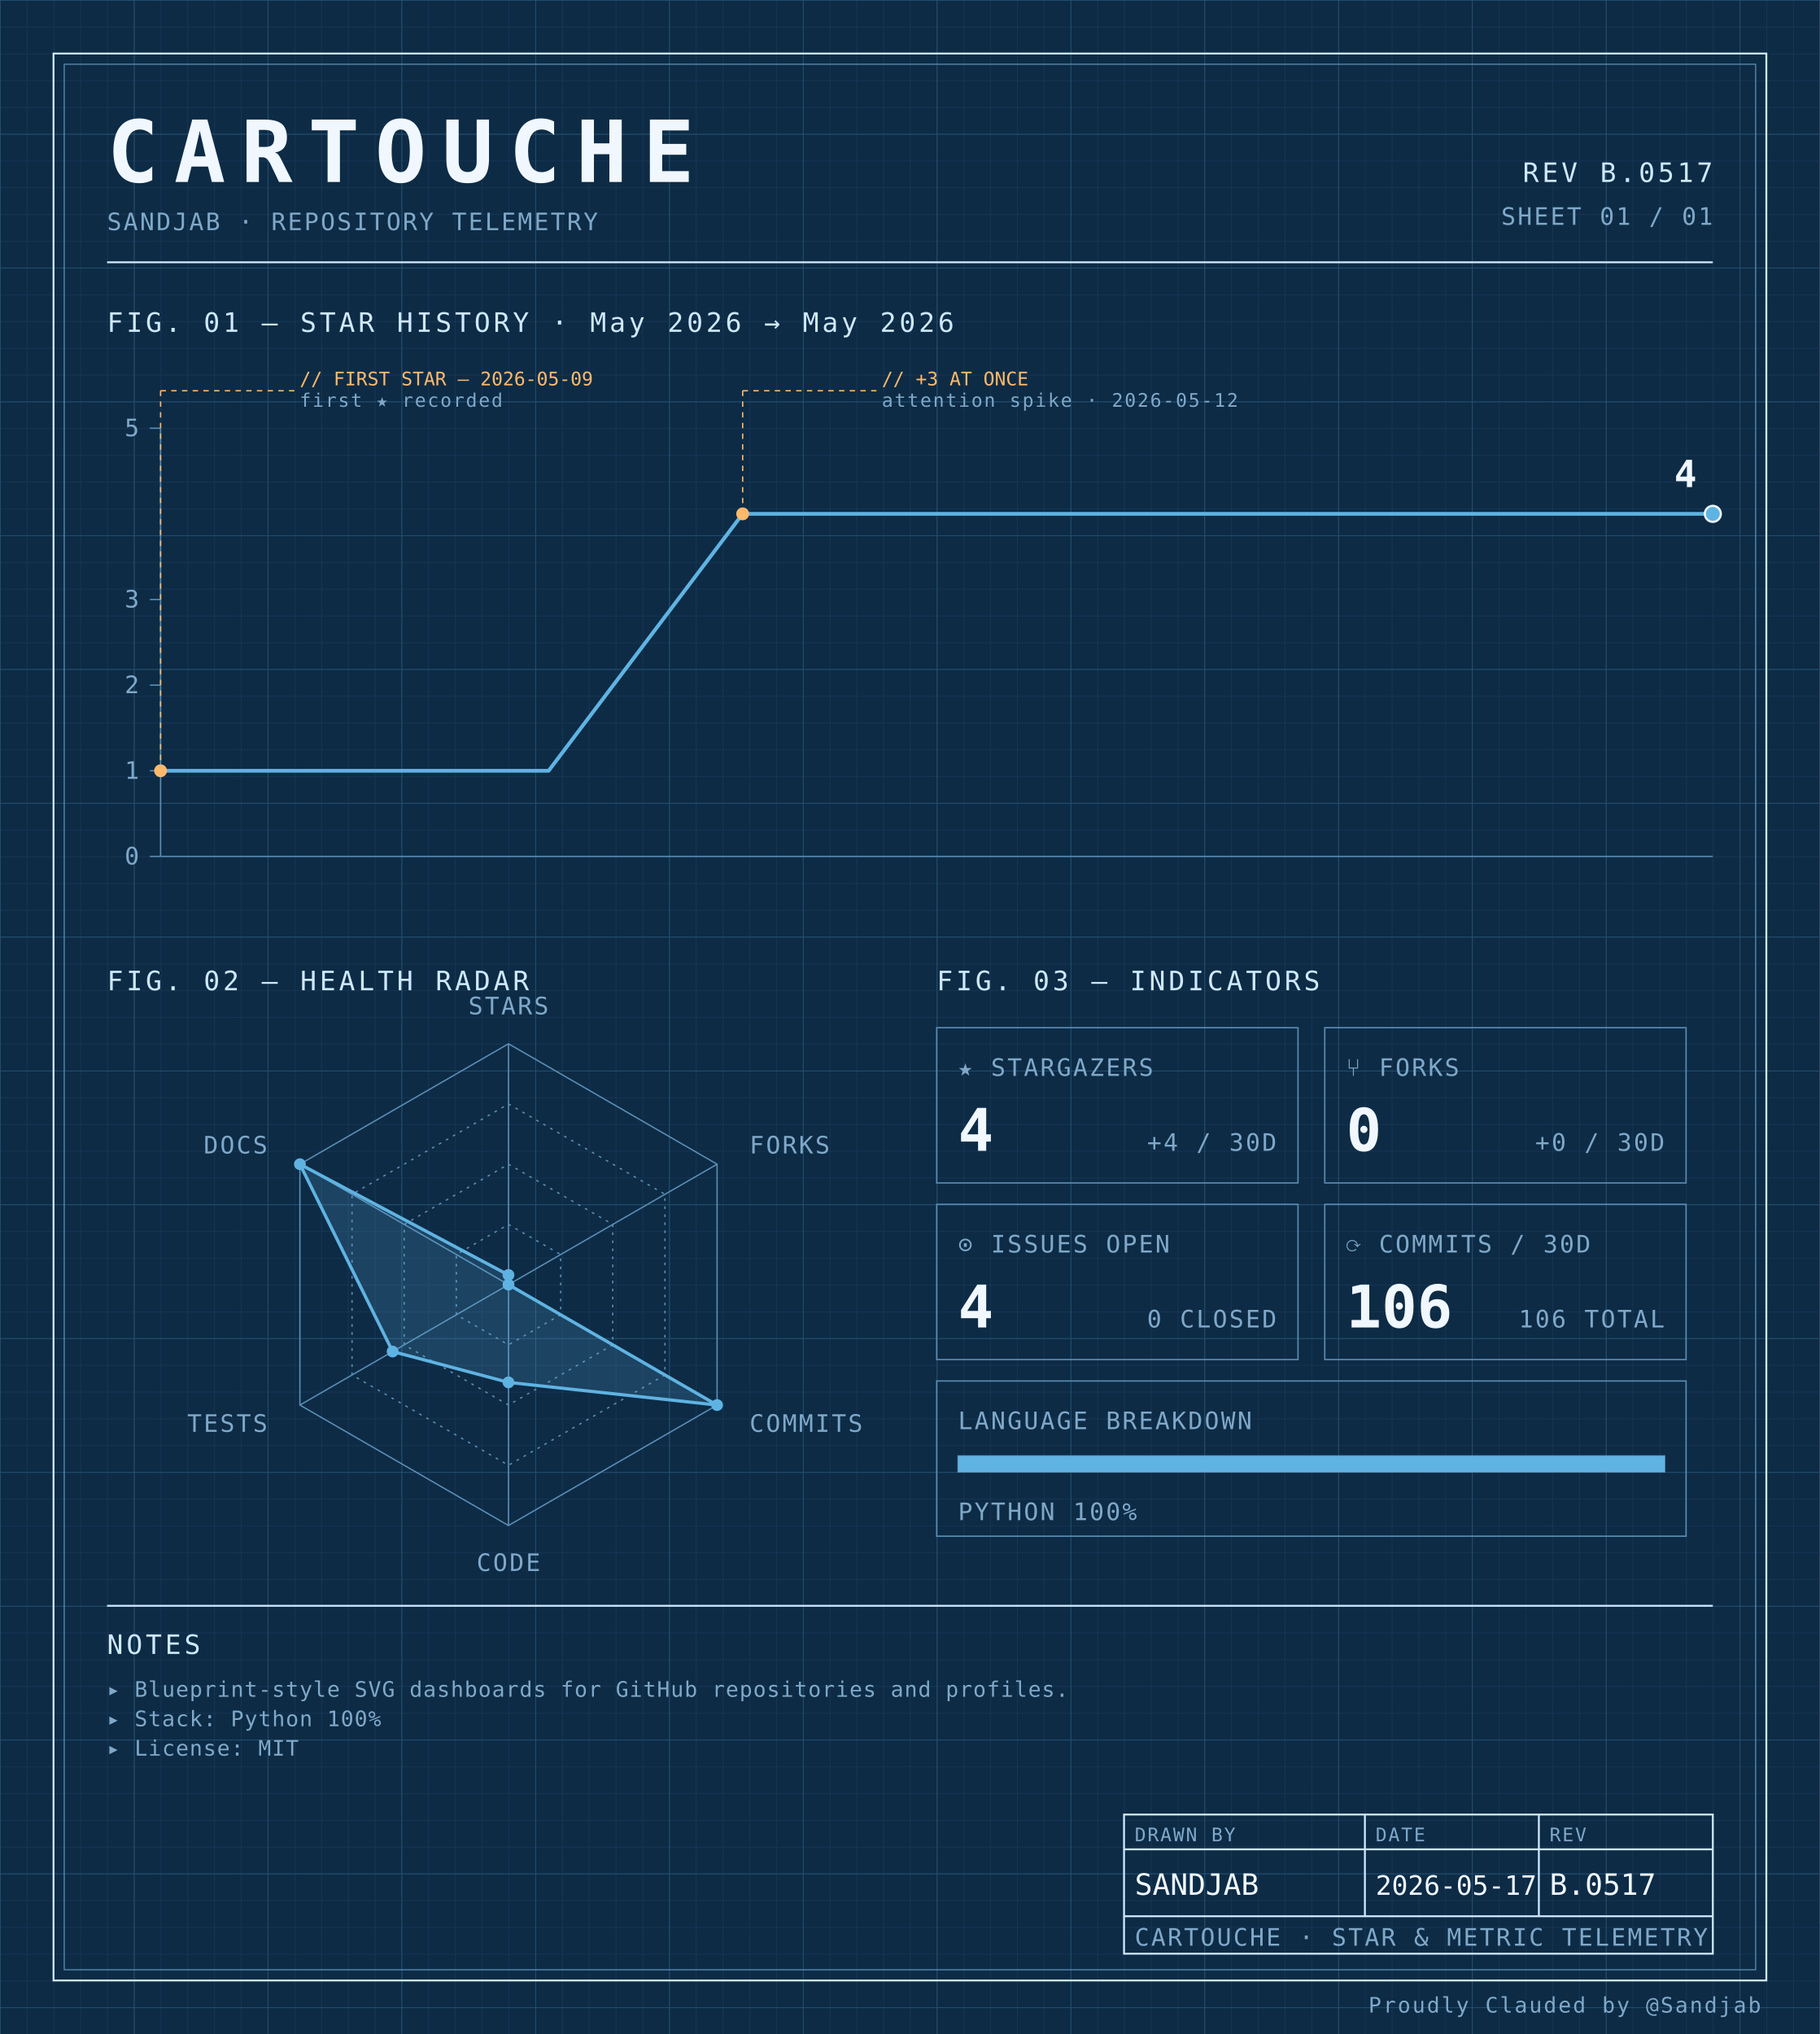
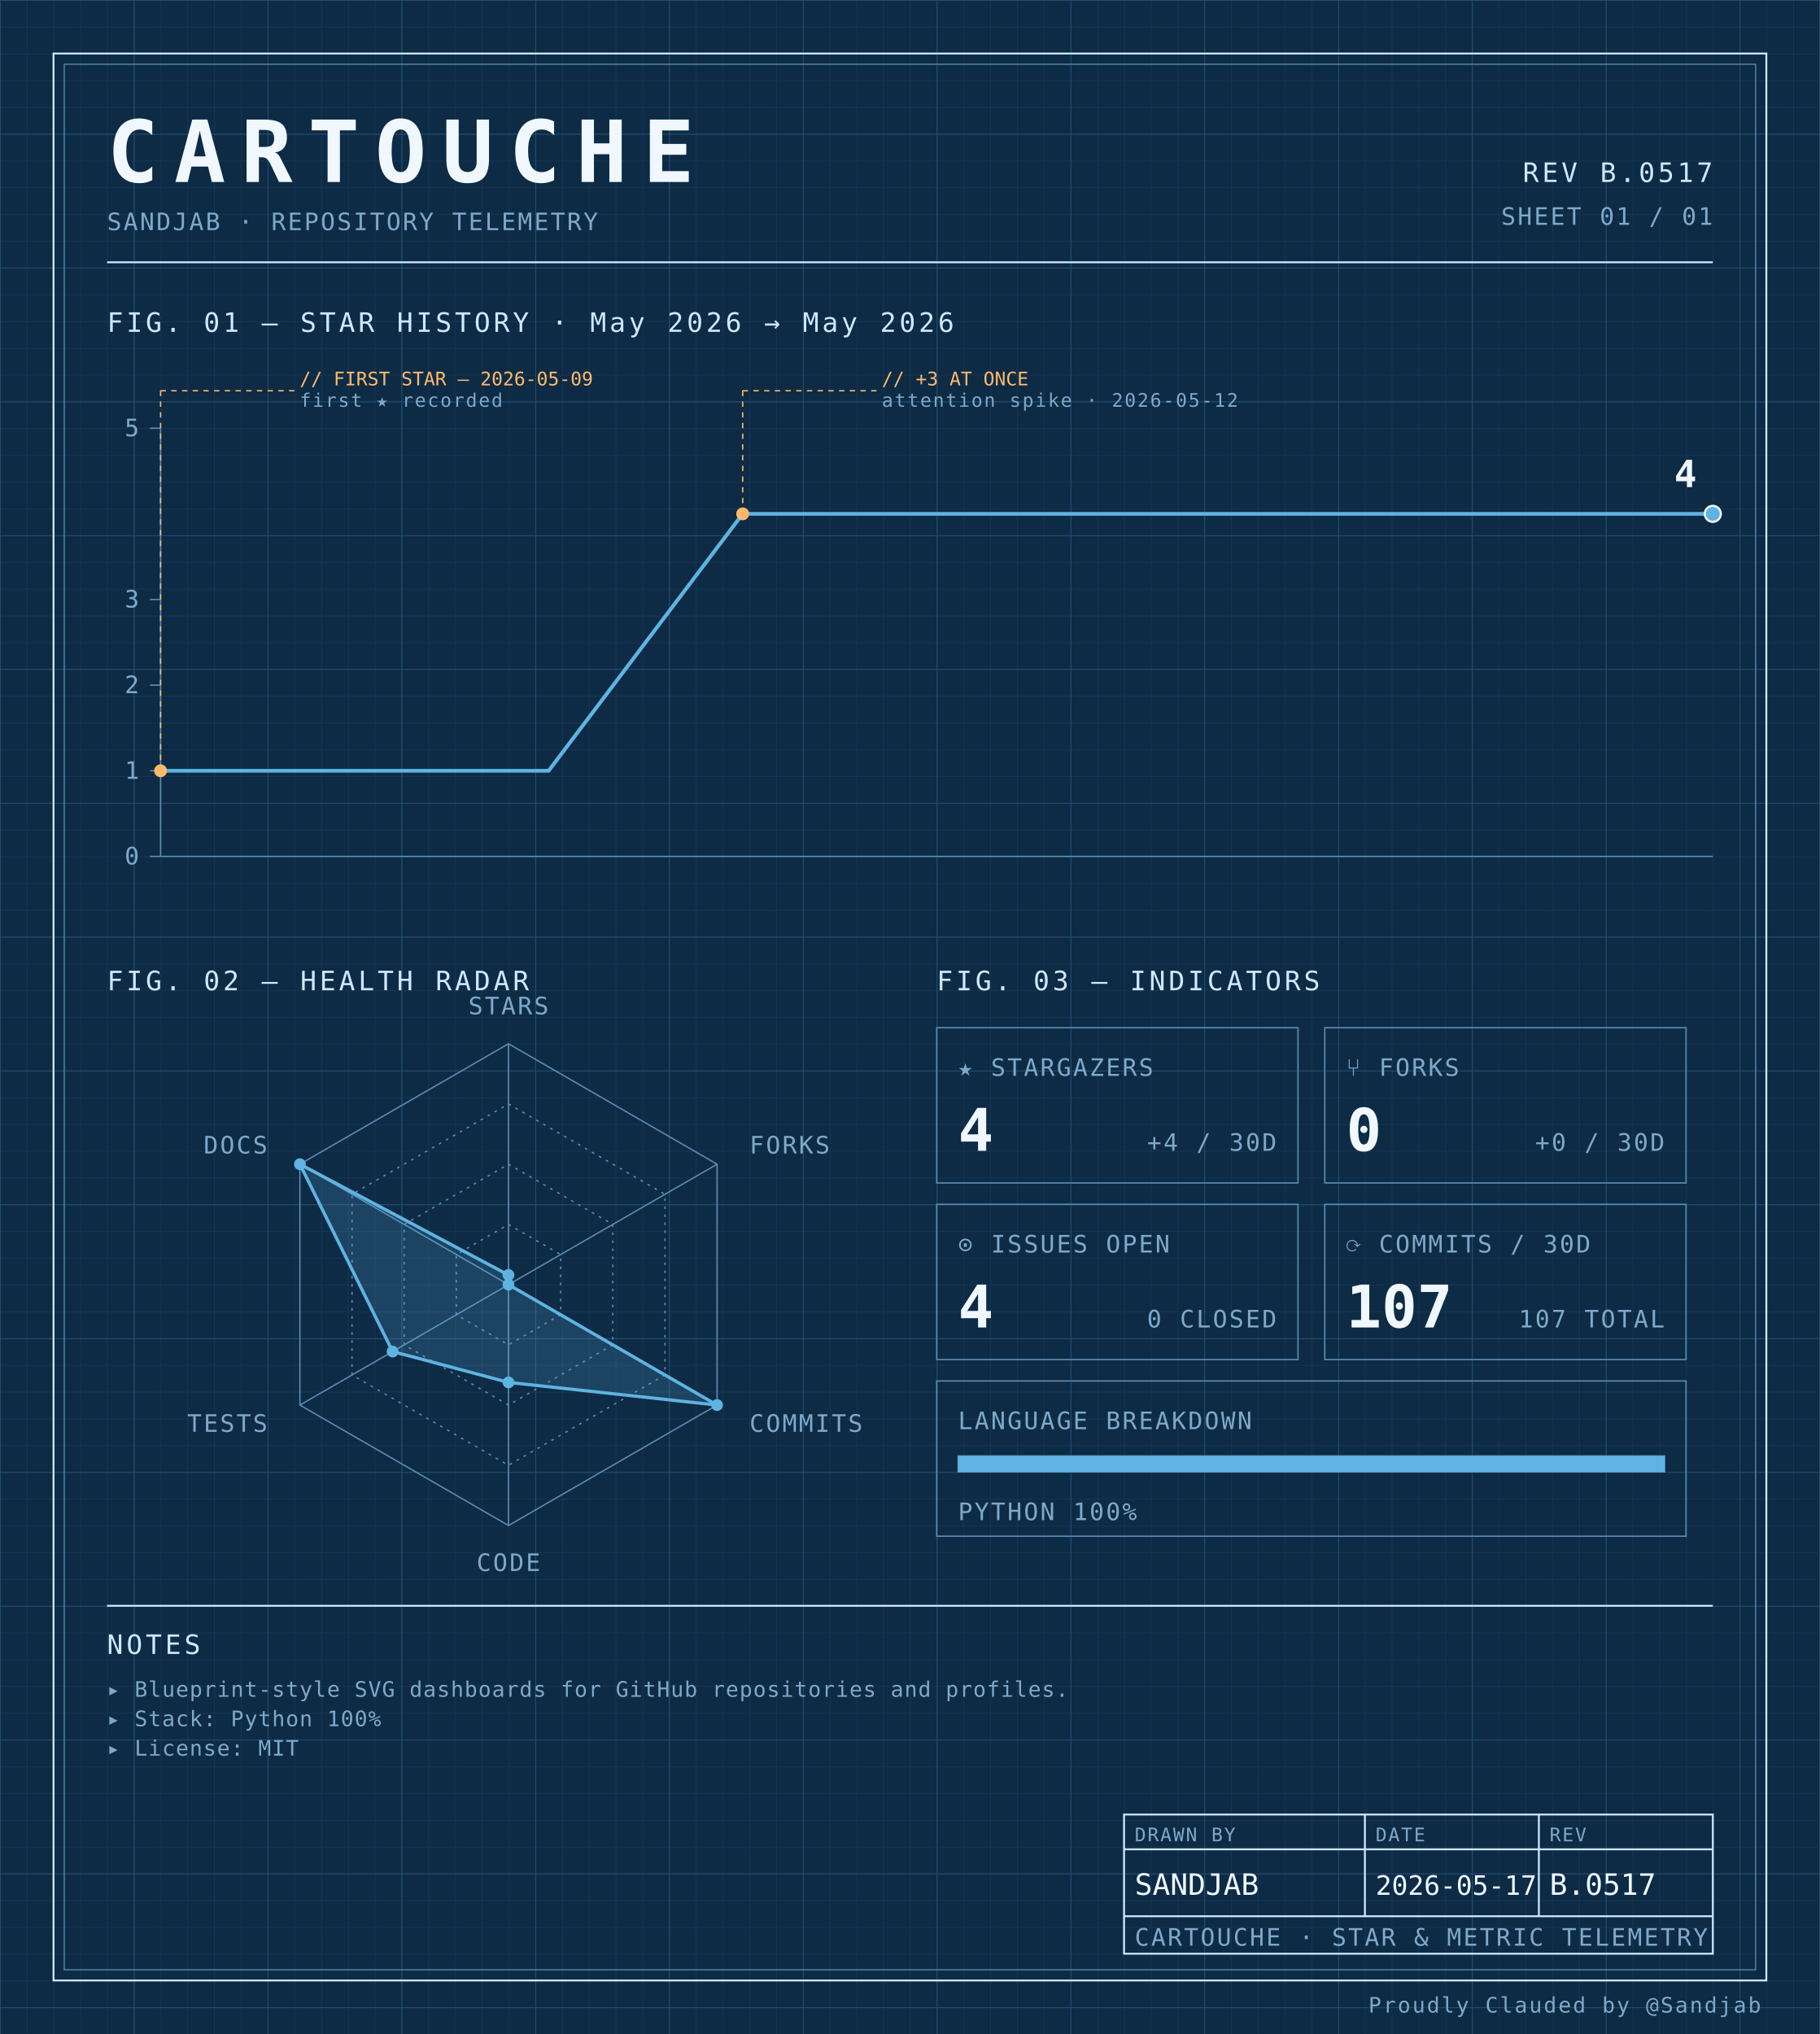
<svg xmlns="http://www.w3.org/2000/svg" width="100%" viewBox="0 0 680 760" role="img">
  <defs>
    <pattern id="grid-fine" width="10" height="10" patternUnits="userSpaceOnUse">
      <path d="M10 0H0V10" fill="none" stroke="#1a3a5c" stroke-width="0.4" />
    </pattern>
    <pattern id="grid-major" width="50" height="50" patternUnits="userSpaceOnUse">
      <path d="M50 0H0V50" fill="none" stroke="#245273" stroke-width="0.5" />
    </pattern>
  </defs>
  <rect x="0" y="0" width="680" height="760" fill="#0d2b45" />
  <rect x="0" y="0" width="680" height="760" fill="url(#grid-fine)" />
  <rect x="0" y="0" width="680" height="760" fill="url(#grid-major)" />
  <rect x="20" y="20" width="640" height="720" fill="none" stroke="#cfe8ff" stroke-width="0.7" />
  <rect x="24" y="24" width="632" height="712" fill="none" stroke="#5b8db5" stroke-width="0.4" />
  <text x="40" y="68" font-family="ui-monospace, 'SF Mono', 'JetBrains Mono', 'Cascadia Code', Consolas, monospace" font-size="32" font-weight="700" fill="#f0f7ff" text-anchor="start" letter-spacing="0.18em">CARTOUCHE</text>
  <text x="40" y="86" font-family="ui-monospace, 'SF Mono', 'JetBrains Mono', 'Cascadia Code', Consolas, monospace" font-size="9" font-weight="400" fill="#7fa8c9" text-anchor="start" letter-spacing="0.08em">SANDJAB · REPOSITORY TELEMETRY</text>
  <text x="640" y="68" font-family="ui-monospace, 'SF Mono', 'JetBrains Mono', 'Cascadia Code', Consolas, monospace" font-size="10" font-weight="400" fill="#cfe8ff" text-anchor="end" letter-spacing="0.12em">REV B.0517</text>
  <text x="640" y="84" font-family="ui-monospace, 'SF Mono', 'JetBrains Mono', 'Cascadia Code', Consolas, monospace" font-size="9" font-weight="400" fill="#7fa8c9" text-anchor="end" letter-spacing="0.08em">SHEET 01 / 01</text>
  <line x1="40" y1="98" x2="640" y2="98" stroke="#cfe8ff" stroke-width="0.7" />
  <text x="40" y="124" font-family="ui-monospace, 'SF Mono', 'JetBrains Mono', 'Cascadia Code', Consolas, monospace" font-size="10" font-weight="400" fill="#cfe8ff" text-anchor="start" letter-spacing="0.12em">FIG. 01 — STAR HISTORY · May 2026 → May 2026</text>
  <line x1="60" y1="160" x2="60" y2="320" stroke="#5b8db5" stroke-width="0.5" />
  <line x1="60" y1="320" x2="640" y2="320" stroke="#5b8db5" stroke-width="0.5" />
  <line x1="56" y1="320.0" x2="60" y2="320.0" stroke="#5b8db5" stroke-width="0.5" />
  <text x="52" y="323.0" font-family="ui-monospace, 'SF Mono', 'JetBrains Mono', 'Cascadia Code', Consolas, monospace" font-size="9" font-weight="400" fill="#7fa8c9" text-anchor="end" letter-spacing="0.08em">0</text>
  <line x1="56" y1="288.0" x2="60" y2="288.0" stroke="#5b8db5" stroke-width="0.5" />
  <text x="52" y="291.0" font-family="ui-monospace, 'SF Mono', 'JetBrains Mono', 'Cascadia Code', Consolas, monospace" font-size="9" font-weight="400" fill="#7fa8c9" text-anchor="end" letter-spacing="0.08em">1</text>
  <line x1="56" y1="256.0" x2="60" y2="256.0" stroke="#5b8db5" stroke-width="0.5" />
  <text x="52" y="259.0" font-family="ui-monospace, 'SF Mono', 'JetBrains Mono', 'Cascadia Code', Consolas, monospace" font-size="9" font-weight="400" fill="#7fa8c9" text-anchor="end" letter-spacing="0.08em">2</text>
  <line x1="56" y1="224.0" x2="60" y2="224.0" stroke="#5b8db5" stroke-width="0.5" />
  <text x="52" y="227.0" font-family="ui-monospace, 'SF Mono', 'JetBrains Mono', 'Cascadia Code', Consolas, monospace" font-size="9" font-weight="400" fill="#7fa8c9" text-anchor="end" letter-spacing="0.08em">3</text>
  <line x1="56" y1="160.0" x2="60" y2="160.0" stroke="#5b8db5" stroke-width="0.5" />
  <text x="52" y="163.0" font-family="ui-monospace, 'SF Mono', 'JetBrains Mono', 'Cascadia Code', Consolas, monospace" font-size="9" font-weight="400" fill="#7fa8c9" text-anchor="end" letter-spacing="0.08em">5</text>
  <path d="M 60.00,288.00 L 132.50,288.00 205.00,288.00 277.50,192.00 350.00,192.00 422.50,192.00 495.00,192.00 567.50,192.00 640.00,192.00 640.00,192.00" fill="none" stroke="#5fb3e2" stroke-width="1.4" stroke-linejoin="round" stroke-linecap="round" />
  <circle cx="60.0" cy="288.0" r="2.4" fill="#ffb96b" />
  <line x1="60.0" y1="288.0" x2="60.0" y2="146" stroke="#ffb96b" stroke-width="0.5" stroke-dasharray="2,2" fill="none" />
  <line x1="60.0" y1="146" x2="110.0" y2="146" stroke="#ffb96b" stroke-width="0.5" stroke-dasharray="2,2" fill="none" />
  <text x="112.0" y="144" font-family="ui-monospace, 'SF Mono', 'JetBrains Mono', 'Cascadia Code', Consolas, monospace" font-size="7" font-weight="400" fill="#ffb96b" text-anchor="start" letter-spacing="normal">// FIRST STAR — 2026-05-09</text>
  <text x="112.0" y="152" font-family="ui-monospace, 'SF Mono', 'JetBrains Mono', 'Cascadia Code', Consolas, monospace" font-size="7" font-weight="400" fill="#7fa8c9" text-anchor="start" letter-spacing="0.08em">first ★ recorded</text>
  <circle cx="277.5" cy="192.0" r="2.4" fill="#ffb96b" />
  <line x1="277.5" y1="192.0" x2="277.5" y2="146" stroke="#ffb96b" stroke-width="0.5" stroke-dasharray="2,2" fill="none" />
  <line x1="277.5" y1="146" x2="327.5" y2="146" stroke="#ffb96b" stroke-width="0.5" stroke-dasharray="2,2" fill="none" />
  <text x="329.5" y="144" font-family="ui-monospace, 'SF Mono', 'JetBrains Mono', 'Cascadia Code', Consolas, monospace" font-size="7" font-weight="400" fill="#ffb96b" text-anchor="start" letter-spacing="normal">// +3 AT ONCE</text>
  <text x="329.5" y="152" font-family="ui-monospace, 'SF Mono', 'JetBrains Mono', 'Cascadia Code', Consolas, monospace" font-size="7" font-weight="400" fill="#7fa8c9" text-anchor="start" letter-spacing="0.08em">attention spike · 2026-05-12</text>
  <circle cx="640.0" cy="192.0" r="3" fill="#5fb3e2" stroke="#f0f7ff" stroke-width="0.8" />
  <text x="634.0" y="182.0" font-family="ui-monospace, 'SF Mono', 'JetBrains Mono', 'Cascadia Code', Consolas, monospace" font-size="14" font-weight="700" fill="#f0f7ff" text-anchor="end" letter-spacing="normal">4</text>
  <text x="40" y="370" font-family="ui-monospace, 'SF Mono', 'JetBrains Mono', 'Cascadia Code', Consolas, monospace" font-size="10" font-weight="400" fill="#cfe8ff" text-anchor="start" letter-spacing="0.12em">FIG. 02 — HEALTH RADAR</text>
  <g transform="translate(190 480)">
    <polygon points="0.00,-90.00 77.94,-45.00 77.94,45.00 0.00,90.00 -77.94,45.00 -77.94,-45.00" fill="none" stroke="#5b8db5" stroke-width="0.5" />
    <polygon points="0.00,-67.50 58.46,-33.75 58.46,33.75 0.00,67.50 -58.46,33.75 -58.46,-33.75" fill="none" stroke="#5b8db5" stroke-width="0.5" stroke-dasharray="1,2" />
    <polygon points="0.00,-45.00 38.97,-22.50 38.97,22.50 0.00,45.00 -38.97,22.50 -38.97,-22.50" fill="none" stroke="#5b8db5" stroke-width="0.5" stroke-dasharray="1,2" />
    <polygon points="0.00,-22.50 19.49,-11.25 19.49,11.25 0.00,22.50 -19.49,11.25 -19.49,-11.25" fill="none" stroke="#5b8db5" stroke-width="0.5" stroke-dasharray="1,2" />
    <line x1="0" y1="0" x2="0.00" y2="-90.00" stroke="#5b8db5" stroke-width="0.5" />
    <line x1="0" y1="0" x2="77.94" y2="-45.00" stroke="#5b8db5" stroke-width="0.5" />
    <line x1="0" y1="0" x2="77.94" y2="45.00" stroke="#5b8db5" stroke-width="0.5" />
    <line x1="0" y1="0" x2="0.00" y2="90.00" stroke="#5b8db5" stroke-width="0.5" />
    <line x1="0" y1="0" x2="-77.94" y2="45.00" stroke="#5b8db5" stroke-width="0.5" />
    <line x1="0" y1="0" x2="-77.94" y2="-45.00" stroke="#5b8db5" stroke-width="0.5" />
    <polygon points="0.00,-3.60 0.00,0.00 77.94,45.00 0.00,36.53 -43.30,25.00 -77.94,-45.00" fill="#5fb3e2" fill-opacity="0.18" stroke="#5fb3e2" stroke-width="1.2" />
    <circle cx="0.00" cy="-3.60" r="2.2" fill="#5fb3e2" />
    <circle cx="0.00" cy="0.00" r="2.2" fill="#5fb3e2" />
    <circle cx="77.94" cy="45.00" r="2.2" fill="#5fb3e2" />
    <circle cx="0.00" cy="36.53" r="2.2" fill="#5fb3e2" />
    <circle cx="-43.30" cy="25.00" r="2.2" fill="#5fb3e2" />
    <circle cx="-77.94" cy="-45.00" r="2.2" fill="#5fb3e2" />
    <text x="6.3681633555662356e-15" y="-101" font-family="ui-monospace, 'SF Mono', 'JetBrains Mono', 'Cascadia Code', Consolas, monospace" font-size="9" font-weight="400" fill="#7fa8c9" text-anchor="middle" letter-spacing="0.08em">STARS</text>
    <text x="90.067" y="-49" font-family="ui-monospace, 'SF Mono', 'JetBrains Mono', 'Cascadia Code', Consolas, monospace" font-size="9" font-weight="400" fill="#7fa8c9" text-anchor="start" letter-spacing="0.08em">FORKS</text>
    <text x="90.067" y="55" font-family="ui-monospace, 'SF Mono', 'JetBrains Mono', 'Cascadia Code', Consolas, monospace" font-size="9" font-weight="400" fill="#7fa8c9" text-anchor="start" letter-spacing="0.08em">COMMITS</text>
    <text x="6.3681633555662356e-15" y="107" font-family="ui-monospace, 'SF Mono', 'JetBrains Mono', 'Cascadia Code', Consolas, monospace" font-size="9" font-weight="400" fill="#7fa8c9" text-anchor="middle" letter-spacing="0.08em">CODE</text>
    <text x="-90.067" y="55" font-family="ui-monospace, 'SF Mono', 'JetBrains Mono', 'Cascadia Code', Consolas, monospace" font-size="9" font-weight="400" fill="#7fa8c9" text-anchor="end" letter-spacing="0.08em">TESTS</text>
    <text x="-90.067" y="-49" font-family="ui-monospace, 'SF Mono', 'JetBrains Mono', 'Cascadia Code', Consolas, monospace" font-size="9" font-weight="400" fill="#7fa8c9" text-anchor="end" letter-spacing="0.08em">DOCS</text>
  </g>
  <text x="350" y="370" font-family="ui-monospace, 'SF Mono', 'JetBrains Mono', 'Cascadia Code', Consolas, monospace" font-size="10" font-weight="400" fill="#cfe8ff" text-anchor="start" letter-spacing="0.12em">FIG. 03 — INDICATORS</text>
  <rect x="350" y="384" width="135" height="58" fill="none" stroke="#5b8db5" stroke-width="0.5" />
  <text x="358" y="402" font-family="ui-monospace, 'SF Mono', 'JetBrains Mono', 'Cascadia Code', Consolas, monospace" font-size="9" font-weight="400" fill="#7fa8c9" text-anchor="start" letter-spacing="0.08em">★ STARGAZERS</text>
  <text x="358" y="430" font-family="ui-monospace, 'SF Mono', 'JetBrains Mono', 'Cascadia Code', Consolas, monospace" font-size="22" font-weight="700" fill="#f0f7ff" text-anchor="start" letter-spacing="normal">4</text>
  <text x="477" y="430" font-family="ui-monospace, 'SF Mono', 'JetBrains Mono', 'Cascadia Code', Consolas, monospace" font-size="9" font-weight="400" fill="#7fa8c9" text-anchor="end" letter-spacing="0.08em">+4 / 30D</text>
  <rect x="495" y="384" width="135" height="58" fill="none" stroke="#5b8db5" stroke-width="0.5" />
  <text x="503" y="402" font-family="ui-monospace, 'SF Mono', 'JetBrains Mono', 'Cascadia Code', Consolas, monospace" font-size="9" font-weight="400" fill="#7fa8c9" text-anchor="start" letter-spacing="0.08em">⑂ FORKS</text>
  <text x="503" y="430" font-family="ui-monospace, 'SF Mono', 'JetBrains Mono', 'Cascadia Code', Consolas, monospace" font-size="22" font-weight="700" fill="#f0f7ff" text-anchor="start" letter-spacing="normal">0</text>
  <text x="622" y="430" font-family="ui-monospace, 'SF Mono', 'JetBrains Mono', 'Cascadia Code', Consolas, monospace" font-size="9" font-weight="400" fill="#7fa8c9" text-anchor="end" letter-spacing="0.08em">+0 / 30D</text>
  <rect x="350" y="450" width="135" height="58" fill="none" stroke="#5b8db5" stroke-width="0.5" />
  <text x="358" y="468" font-family="ui-monospace, 'SF Mono', 'JetBrains Mono', 'Cascadia Code', Consolas, monospace" font-size="9" font-weight="400" fill="#7fa8c9" text-anchor="start" letter-spacing="0.08em">⊙ ISSUES OPEN</text>
  <text x="358" y="496" font-family="ui-monospace, 'SF Mono', 'JetBrains Mono', 'Cascadia Code', Consolas, monospace" font-size="22" font-weight="700" fill="#f0f7ff" text-anchor="start" letter-spacing="normal">4</text>
  <text x="477" y="496" font-family="ui-monospace, 'SF Mono', 'JetBrains Mono', 'Cascadia Code', Consolas, monospace" font-size="9" font-weight="400" fill="#7fa8c9" text-anchor="end" letter-spacing="0.08em">0 CLOSED</text>
  <rect x="495" y="450" width="135" height="58" fill="none" stroke="#5b8db5" stroke-width="0.5" />
  <text x="503" y="468" font-family="ui-monospace, 'SF Mono', 'JetBrains Mono', 'Cascadia Code', Consolas, monospace" font-size="9" font-weight="400" fill="#7fa8c9" text-anchor="start" letter-spacing="0.08em">⟳ COMMITS / 30D</text>
-   <text x="503" y="496" font-family="ui-monospace, 'SF Mono', 'JetBrains Mono', 'Cascadia Code', Consolas, monospace" font-size="22" font-weight="700" fill="#f0f7ff" text-anchor="start" letter-spacing="normal">106</text>
-   <text x="622" y="496" font-family="ui-monospace, 'SF Mono', 'JetBrains Mono', 'Cascadia Code', Consolas, monospace" font-size="9" font-weight="400" fill="#7fa8c9" text-anchor="end" letter-spacing="0.08em">106 TOTAL</text>
+   <text x="503" y="496" font-family="ui-monospace, 'SF Mono', 'JetBrains Mono', 'Cascadia Code', Consolas, monospace" font-size="22" font-weight="700" fill="#f0f7ff" text-anchor="start" letter-spacing="normal">107</text>
+   <text x="622" y="496" font-family="ui-monospace, 'SF Mono', 'JetBrains Mono', 'Cascadia Code', Consolas, monospace" font-size="9" font-weight="400" fill="#7fa8c9" text-anchor="end" letter-spacing="0.08em">107 TOTAL</text>
  <rect x="350" y="516" width="280" height="58" fill="none" stroke="#5b8db5" stroke-width="0.5" />
  <text x="358" y="534" font-family="ui-monospace, 'SF Mono', 'JetBrains Mono', 'Cascadia Code', Consolas, monospace" font-size="9" font-weight="400" fill="#7fa8c9" text-anchor="start" letter-spacing="0.08em">LANGUAGE BREAKDOWN</text>
  <rect x="358" y="544" width="264" height="6" fill="none" stroke="#5b8db5" stroke-width="0.5" />
  <rect x="358" y="544" width="264.00" height="6" fill="#5fb3e2" />
  <text x="358" y="568" font-family="ui-monospace, 'SF Mono', 'JetBrains Mono', 'Cascadia Code', Consolas, monospace" font-size="9" font-weight="400" fill="#7fa8c9" text-anchor="start" letter-spacing="0.08em">PYTHON 100%</text>
  <line x1="40" y1="600" x2="640" y2="600" stroke="#cfe8ff" stroke-width="0.7" />
  <text x="40" y="618" font-family="ui-monospace, 'SF Mono', 'JetBrains Mono', 'Cascadia Code', Consolas, monospace" font-size="10" font-weight="400" fill="#cfe8ff" text-anchor="start" letter-spacing="0.12em">NOTES</text>
  <text x="40" y="634" font-family="ui-monospace, 'SF Mono', 'JetBrains Mono', 'Cascadia Code', Consolas, monospace" font-size="8" font-weight="400" fill="#7fa8c9" text-anchor="start" letter-spacing="0.04em">▸ Blueprint-style SVG dashboards for GitHub repositories and profiles.</text>
  <text x="40" y="645" font-family="ui-monospace, 'SF Mono', 'JetBrains Mono', 'Cascadia Code', Consolas, monospace" font-size="8" font-weight="400" fill="#7fa8c9" text-anchor="start" letter-spacing="0.04em">▸ Stack: Python 100%</text>
  <text x="40" y="656" font-family="ui-monospace, 'SF Mono', 'JetBrains Mono', 'Cascadia Code', Consolas, monospace" font-size="8" font-weight="400" fill="#7fa8c9" text-anchor="start" letter-spacing="0.04em">▸ License: MIT</text>
  <rect x="420" y="678" width="220" height="52" fill="none" stroke="#cfe8ff" stroke-width="0.7" />
  <line x1="420" y1="691" x2="640" y2="691" stroke="#cfe8ff" stroke-width="0.7" />
  <line x1="420" y1="716" x2="640" y2="716" stroke="#cfe8ff" stroke-width="0.7" />
  <line x1="510" y1="678" x2="510" y2="716" stroke="#cfe8ff" stroke-width="0.7" />
  <line x1="575" y1="678" x2="575" y2="716" stroke="#cfe8ff" stroke-width="0.7" />
  <text x="424" y="688" font-family="ui-monospace, 'SF Mono', 'JetBrains Mono', 'Cascadia Code', Consolas, monospace" font-size="7" font-weight="400" fill="#7fa8c9" text-anchor="start" letter-spacing="0.08em">DRAWN BY</text>
  <text x="514" y="688" font-family="ui-monospace, 'SF Mono', 'JetBrains Mono', 'Cascadia Code', Consolas, monospace" font-size="7" font-weight="400" fill="#7fa8c9" text-anchor="start" letter-spacing="0.08em">DATE</text>
  <text x="579" y="688" font-family="ui-monospace, 'SF Mono', 'JetBrains Mono', 'Cascadia Code', Consolas, monospace" font-size="7" font-weight="400" fill="#7fa8c9" text-anchor="start" letter-spacing="0.08em">REV</text>
  <text x="424" y="708" font-family="ui-monospace, 'SF Mono', 'JetBrains Mono', 'Cascadia Code', Consolas, monospace" font-size="11" font-weight="400" fill="#f0f7ff" text-anchor="start" letter-spacing="normal">SANDJAB</text>
  <text x="514" y="708" font-family="ui-monospace, 'SF Mono', 'JetBrains Mono', 'Cascadia Code', Consolas, monospace" font-size="10" font-weight="400" fill="#f0f7ff" text-anchor="start" letter-spacing="normal">2026-05-17</text>
  <text x="579" y="708" font-family="ui-monospace, 'SF Mono', 'JetBrains Mono', 'Cascadia Code', Consolas, monospace" font-size="11" font-weight="400" fill="#f0f7ff" text-anchor="start" letter-spacing="normal">B.0517</text>
  <text x="424" y="727" font-family="ui-monospace, 'SF Mono', 'JetBrains Mono', 'Cascadia Code', Consolas, monospace" font-size="9" font-weight="400" fill="#7fa8c9" text-anchor="start" letter-spacing="0.08em">CARTOUCHE · STAR &amp; METRIC TELEMETRY</text>
  <text x="658" y="752" font-family="ui-monospace, 'SF Mono', 'JetBrains Mono', 'Cascadia Code', Consolas, monospace" font-size="8" font-weight="400" fill="#7fa8c9" text-anchor="end" letter-spacing="0.08em">Proudly Clauded by @Sandjab</text>
</svg>
